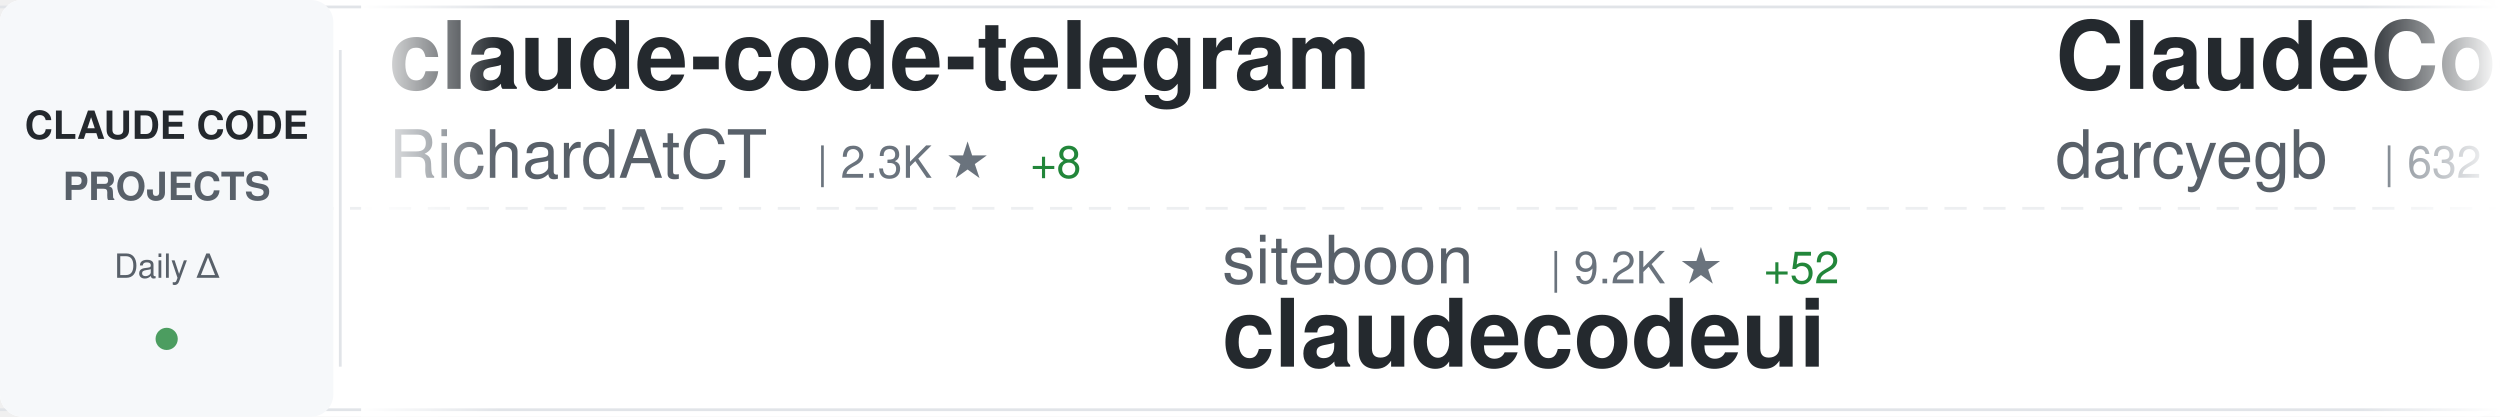
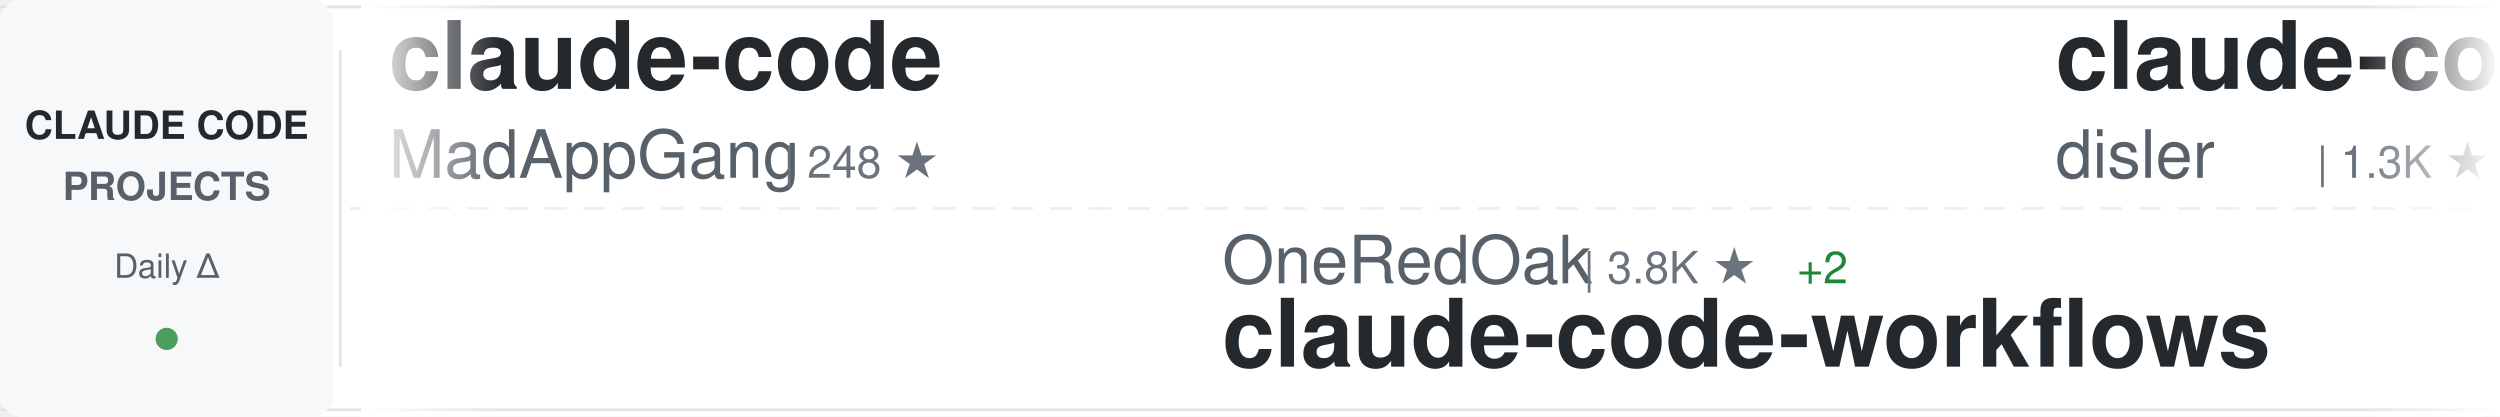
<svg xmlns="http://www.w3.org/2000/svg" width="900" height="150">
  <defs>
    <linearGradient id="awesomeLeftFade" x1="0%" y1="0%" x2="100%" y2="0%">
      <stop offset="0%" style="stop-color:#ffffff;stop-opacity:1" />
      <stop offset="100%" style="stop-color:#ffffff;stop-opacity:0" />
    </linearGradient>
    <linearGradient id="awesomeRightFade" x1="0%" y1="0%" x2="100%" y2="0%">
      <stop offset="0%" style="stop-color:#ffffff;stop-opacity:0" />
      <stop offset="100%" style="stop-color:#ffffff;stop-opacity:1" />
    </linearGradient>
  </defs>
  <rect width="900" height="150" fill="#ffffff" rx="8" />
  <rect x="0" y="2" width="900" height="1" fill="#e1e4e8" />
  <rect x="0" y="147" width="900" height="1" fill="#e1e4e8" />
  <line x1="0" y1="75" x2="900" y2="75" stroke="#e1e4e8" stroke-width="1" stroke-dasharray="8 6" opacity="0.6" />
  <rect x="0" y="0" width="120" height="150" fill="#f6f8fa" rx="8" />
  <text x="60" y="50" font-family="-apple-system, BlinkMacSystemFont, 'Segoe UI', Helvetica, Arial, sans-serif" font-size="14" font-weight="600" fill="#24292e" text-anchor="middle">CLAUDE CODE</text>
  <text x="60" y="72" font-family="-apple-system, BlinkMacSystemFont, 'Segoe UI', Helvetica, Arial, sans-serif" font-size="14" font-weight="600" fill="#586069" text-anchor="middle">PROJECTS</text>
  <text x="60" y="100" font-family="-apple-system, BlinkMacSystemFont, 'Segoe UI', Helvetica, Arial, sans-serif" font-size="12" font-weight="500" fill="#586069" text-anchor="middle">Daily Δ</text>
  <circle cx="60" cy="122" r="4" fill="#22863a" opacity="0.8" />
  <rect x="122" y="18" width="1" height="114" fill="#e1e4e8" />
  <clipPath id="awesomeTickerClip">
    <rect x="130" y="0" width="770" height="150" />
  </clipPath>
  <g clip-path="url(#awesomeTickerClip)">
    <g id="awesomeTickerItems">
      <animateTransform attributeName="transform" attributeType="XML" type="translate" from="0 0" to="-3000 0" dur="54s" repeatCount="indefinite" />
      <g transform="translate(0, 0)">
-         <text x="140" y="32" font-family="-apple-system, BlinkMacSystemFont, 'Segoe UI', Helvetica, Arial, sans-serif" font-size="34" font-weight="600" fill="#24292e">claude-code-telegram</text>
-         <text x="140" y="64" font-family="-apple-system, BlinkMacSystemFont, 'Segoe UI', Helvetica, Arial, sans-serif" font-size="24" font-weight="400" fill="#586069">RichardAtCT</text>
-         <text x="294" y="64" font-family="-apple-system, BlinkMacSystemFont, 'Segoe UI', Helvetica, Arial, sans-serif" font-size="16" font-weight="500" fill="#6a737d">| 2.3K ★</text>
-         <text x="371" y="64" font-family="-apple-system, BlinkMacSystemFont, 'Segoe UI', Helvetica, Arial, sans-serif" font-size="16" font-weight="500" fill="#22863a"> +8</text>
+         <text x="140" y="32" font-family="-apple-system, BlinkMacSystemFont, 'Segoe UI', Helvetica, Arial, sans-serif" font-size="34" font-weight="600" fill="#24292e">claude-code</text>
+         <text x="140" y="64" font-family="-apple-system, BlinkMacSystemFont, 'Segoe UI', Helvetica, Arial, sans-serif" font-size="24" font-weight="400" fill="#586069">MadAppGang</text>
+         <text x="282" y="64" font-family="-apple-system, BlinkMacSystemFont, 'Segoe UI', Helvetica, Arial, sans-serif" font-size="16" font-weight="500" fill="#6a737d">| 248 ★</text>
      </g>
      <g transform="translate(300, 0)">
-         <text x="140" y="102" font-family="-apple-system, BlinkMacSystemFont, 'Segoe UI', Helvetica, Arial, sans-serif" font-size="24" font-weight="400" fill="#586069">siteboon</text>
-         <text x="258" y="102" font-family="-apple-system, BlinkMacSystemFont, 'Segoe UI', Helvetica, Arial, sans-serif" font-size="16" font-weight="500" fill="#6a737d">| 9.2K ★</text>
-         <text x="335" y="102" font-family="-apple-system, BlinkMacSystemFont, 'Segoe UI', Helvetica, Arial, sans-serif" font-size="16" font-weight="500" fill="#22863a"> +52</text>
-         <text x="140" y="132" font-family="-apple-system, BlinkMacSystemFont, 'Segoe UI', Helvetica, Arial, sans-serif" font-size="34" font-weight="600" fill="#24292e">claudecodeui</text>
+         <text x="140" y="102" font-family="-apple-system, BlinkMacSystemFont, 'Segoe UI', Helvetica, Arial, sans-serif" font-size="24" font-weight="400" fill="#586069">OneRedOak</text>
+         <text x="270" y="102" font-family="-apple-system, BlinkMacSystemFont, 'Segoe UI', Helvetica, Arial, sans-serif" font-size="16" font-weight="500" fill="#6a737d">| 3.8K ★</text>
+         <text x="347" y="102" font-family="-apple-system, BlinkMacSystemFont, 'Segoe UI', Helvetica, Arial, sans-serif" font-size="16" font-weight="500" fill="#22863a"> +2</text>
+         <text x="140" y="132" font-family="-apple-system, BlinkMacSystemFont, 'Segoe UI', Helvetica, Arial, sans-serif" font-size="34" font-weight="600" fill="#24292e">claude-code-workflows</text>
      </g>
      <g transform="translate(600, 0)">
-         <text x="140" y="32" font-family="-apple-system, BlinkMacSystemFont, 'Segoe UI', Helvetica, Arial, sans-serif" font-size="34" font-weight="600" fill="#24292e">ClaudeCodeAgents</text>
-         <text x="140" y="64" font-family="-apple-system, BlinkMacSystemFont, 'Segoe UI', Helvetica, Arial, sans-serif" font-size="24" font-weight="400" fill="#586069">darcyegb</text>
-         <text x="258" y="64" font-family="-apple-system, BlinkMacSystemFont, 'Segoe UI', Helvetica, Arial, sans-serif" font-size="16" font-weight="500" fill="#6a737d">| 632 ★</text>
-         <text x="326" y="64" font-family="-apple-system, BlinkMacSystemFont, 'Segoe UI', Helvetica, Arial, sans-serif" font-size="16" font-weight="500" fill="#22863a"> +2</text>
+         <text x="140" y="32" font-family="-apple-system, BlinkMacSystemFont, 'Segoe UI', Helvetica, Arial, sans-serif" font-size="34" font-weight="600" fill="#24292e">claude-code-hooks-multi-...</text>
+         <text x="140" y="64" font-family="-apple-system, BlinkMacSystemFont, 'Segoe UI', Helvetica, Arial, sans-serif" font-size="24" font-weight="400" fill="#586069">disler</text>
+         <text x="234" y="64" font-family="-apple-system, BlinkMacSystemFont, 'Segoe UI', Helvetica, Arial, sans-serif" font-size="16" font-weight="500" fill="#6a737d">| 1.3K ★</text>
+         <text x="311" y="64" font-family="-apple-system, BlinkMacSystemFont, 'Segoe UI', Helvetica, Arial, sans-serif" font-size="16" font-weight="500" fill="#22863a"> +7</text>
      </g>
      <g transform="translate(900, 0)">
-         <text x="140" y="102" font-family="-apple-system, BlinkMacSystemFont, 'Segoe UI', Helvetica, Arial, sans-serif" font-size="24" font-weight="400" fill="#586069">fuergaosi233</text>
-         <text x="306" y="102" font-family="-apple-system, BlinkMacSystemFont, 'Segoe UI', Helvetica, Arial, sans-serif" font-size="16" font-weight="500" fill="#6a737d">| 2.3K ★</text>
-         <text x="383" y="102" font-family="-apple-system, BlinkMacSystemFont, 'Segoe UI', Helvetica, Arial, sans-serif" font-size="16" font-weight="500" fill="#22863a"> +12</text>
-         <text x="140" y="132" font-family="-apple-system, BlinkMacSystemFont, 'Segoe UI', Helvetica, Arial, sans-serif" font-size="34" font-weight="600" fill="#24292e">claude-code-proxy</text>
+         <text x="140" y="102" font-family="-apple-system, BlinkMacSystemFont, 'Segoe UI', Helvetica, Arial, sans-serif" font-size="24" font-weight="400" fill="#586069">slopus</text>
+         <text x="234" y="102" font-family="-apple-system, BlinkMacSystemFont, 'Segoe UI', Helvetica, Arial, sans-serif" font-size="16" font-weight="500" fill="#6a737d">| 16.7K ★</text>
+         <text x="320" y="102" font-family="-apple-system, BlinkMacSystemFont, 'Segoe UI', Helvetica, Arial, sans-serif" font-size="16" font-weight="500" fill="#22863a"> +104</text>
+         <text x="140" y="132" font-family="-apple-system, BlinkMacSystemFont, 'Segoe UI', Helvetica, Arial, sans-serif" font-size="34" font-weight="600" fill="#24292e">happy</text>
      </g>
      <g transform="translate(1200, 0)">
-         <text x="140" y="32" font-family="-apple-system, BlinkMacSystemFont, 'Segoe UI', Helvetica, Arial, sans-serif" font-size="34" font-weight="600" fill="#24292e">Auto-claude-code-researc...</text>
-         <text x="140" y="64" font-family="-apple-system, BlinkMacSystemFont, 'Segoe UI', Helvetica, Arial, sans-serif" font-size="24" font-weight="400" fill="#586069">wanshuiyin</text>
-         <text x="282" y="64" font-family="-apple-system, BlinkMacSystemFont, 'Segoe UI', Helvetica, Arial, sans-serif" font-size="16" font-weight="500" fill="#6a737d">| 4.8K ★</text>
-         <text x="359" y="64" font-family="-apple-system, BlinkMacSystemFont, 'Segoe UI', Helvetica, Arial, sans-serif" font-size="16" font-weight="500" fill="#22863a"> +203</text>
+         <text x="140" y="32" font-family="-apple-system, BlinkMacSystemFont, 'Segoe UI', Helvetica, Arial, sans-serif" font-size="34" font-weight="600" fill="#24292e">awesome-claude-code-tool...</text>
+         <text x="140" y="64" font-family="-apple-system, BlinkMacSystemFont, 'Segoe UI', Helvetica, Arial, sans-serif" font-size="24" font-weight="400" fill="#586069">rohitg00</text>
+         <text x="258" y="64" font-family="-apple-system, BlinkMacSystemFont, 'Segoe UI', Helvetica, Arial, sans-serif" font-size="16" font-weight="500" fill="#6a737d">| 960 ★</text>
+         <text x="326" y="64" font-family="-apple-system, BlinkMacSystemFont, 'Segoe UI', Helvetica, Arial, sans-serif" font-size="16" font-weight="500" fill="#22863a"> +16</text>
      </g>
      <g transform="translate(1500, 0)">
-         <text x="140" y="102" font-family="-apple-system, BlinkMacSystemFont, 'Segoe UI', Helvetica, Arial, sans-serif" font-size="24" font-weight="400" fill="#586069">router-for-me</text>
-         <text x="318" y="102" font-family="-apple-system, BlinkMacSystemFont, 'Segoe UI', Helvetica, Arial, sans-serif" font-size="16" font-weight="500" fill="#6a737d">| 21.4K ★</text>
-         <text x="404" y="102" font-family="-apple-system, BlinkMacSystemFont, 'Segoe UI', Helvetica, Arial, sans-serif" font-size="16" font-weight="500" fill="#22863a"> +335</text>
-         <text x="140" y="132" font-family="-apple-system, BlinkMacSystemFont, 'Segoe UI', Helvetica, Arial, sans-serif" font-size="34" font-weight="600" fill="#24292e">CLIProxyAPI</text>
+         <text x="140" y="102" font-family="-apple-system, BlinkMacSystemFont, 'Segoe UI', Helvetica, Arial, sans-serif" font-size="24" font-weight="400" fill="#586069">VoltAgent</text>
+         <text x="270" y="102" font-family="-apple-system, BlinkMacSystemFont, 'Segoe UI', Helvetica, Arial, sans-serif" font-size="16" font-weight="500" fill="#6a737d">| 15.7K ★</text>
+         <text x="356" y="102" font-family="-apple-system, BlinkMacSystemFont, 'Segoe UI', Helvetica, Arial, sans-serif" font-size="16" font-weight="500" fill="#22863a"> +120</text>
+         <text x="140" y="132" font-family="-apple-system, BlinkMacSystemFont, 'Segoe UI', Helvetica, Arial, sans-serif" font-size="34" font-weight="600" fill="#24292e">awesome-claude-code-suba...</text>
      </g>
      <g transform="translate(1800, 0)">
-         <text x="140" y="32" font-family="-apple-system, BlinkMacSystemFont, 'Segoe UI', Helvetica, Arial, sans-serif" font-size="34" font-weight="600" fill="#24292e">claude-code-docs</text>
-         <text x="140" y="64" font-family="-apple-system, BlinkMacSystemFont, 'Segoe UI', Helvetica, Arial, sans-serif" font-size="24" font-weight="400" fill="#586069">ericbuess</text>
-         <text x="270" y="64" font-family="-apple-system, BlinkMacSystemFont, 'Segoe UI', Helvetica, Arial, sans-serif" font-size="16" font-weight="500" fill="#6a737d">| 762 ★</text>
-         <text x="338" y="64" font-family="-apple-system, BlinkMacSystemFont, 'Segoe UI', Helvetica, Arial, sans-serif" font-size="16" font-weight="500" fill="#22863a"> +2</text>
+         <text x="140" y="32" font-family="-apple-system, BlinkMacSystemFont, 'Segoe UI', Helvetica, Arial, sans-serif" font-size="34" font-weight="600" fill="#24292e">Claude-Code-Game-Studios</text>
+         <text x="140" y="64" font-family="-apple-system, BlinkMacSystemFont, 'Segoe UI', Helvetica, Arial, sans-serif" font-size="24" font-weight="400" fill="#586069">Donchitos</text>
+         <text x="270" y="64" font-family="-apple-system, BlinkMacSystemFont, 'Segoe UI', Helvetica, Arial, sans-serif" font-size="16" font-weight="500" fill="#6a737d">| 7.5K ★</text>
+         <text x="347" y="64" font-family="-apple-system, BlinkMacSystemFont, 'Segoe UI', Helvetica, Arial, sans-serif" font-size="16" font-weight="500" fill="#22863a"> +260</text>
      </g>
      <g transform="translate(2100, 0)">
-         <text x="140" y="102" font-family="-apple-system, BlinkMacSystemFont, 'Segoe UI', Helvetica, Arial, sans-serif" font-size="24" font-weight="400" fill="#586069">Maciek-roboblog</text>
-         <text x="342" y="102" font-family="-apple-system, BlinkMacSystemFont, 'Segoe UI', Helvetica, Arial, sans-serif" font-size="16" font-weight="500" fill="#6a737d">| 7.2K ★</text>
-         <text x="419" y="102" font-family="-apple-system, BlinkMacSystemFont, 'Segoe UI', Helvetica, Arial, sans-serif" font-size="16" font-weight="500" fill="#22863a"> +16</text>
-         <text x="140" y="132" font-family="-apple-system, BlinkMacSystemFont, 'Segoe UI', Helvetica, Arial, sans-serif" font-size="34" font-weight="600" fill="#24292e">Claude-Code-Usage-Monito...</text>
+         <text x="140" y="102" font-family="-apple-system, BlinkMacSystemFont, 'Segoe UI', Helvetica, Arial, sans-serif" font-size="24" font-weight="400" fill="#586069">pchalasani</text>
+         <text x="282" y="102" font-family="-apple-system, BlinkMacSystemFont, 'Segoe UI', Helvetica, Arial, sans-serif" font-size="16" font-weight="500" fill="#6a737d">| 1.6K ★</text>
+         <text x="359" y="102" font-family="-apple-system, BlinkMacSystemFont, 'Segoe UI', Helvetica, Arial, sans-serif" font-size="16" font-weight="500" fill="#22863a"> +8</text>
+         <text x="140" y="132" font-family="-apple-system, BlinkMacSystemFont, 'Segoe UI', Helvetica, Arial, sans-serif" font-size="34" font-weight="600" fill="#24292e">claude-code-tools</text>
      </g>
      <g transform="translate(2400, 0)">
-         <text x="140" y="32" font-family="-apple-system, BlinkMacSystemFont, 'Segoe UI', Helvetica, Arial, sans-serif" font-size="34" font-weight="600" fill="#24292e">claude-code-security-rev...</text>
-         <text x="140" y="64" font-family="-apple-system, BlinkMacSystemFont, 'Segoe UI', Helvetica, Arial, sans-serif" font-size="24" font-weight="400" fill="#586069">anthropics</text>
-         <text x="282" y="64" font-family="-apple-system, BlinkMacSystemFont, 'Segoe UI', Helvetica, Arial, sans-serif" font-size="16" font-weight="500" fill="#6a737d">| 4.1K ★</text>
-         <text x="359" y="64" font-family="-apple-system, BlinkMacSystemFont, 'Segoe UI', Helvetica, Arial, sans-serif" font-size="16" font-weight="500" fill="#22863a"> +11</text>
+         <text x="140" y="32" font-family="-apple-system, BlinkMacSystemFont, 'Segoe UI', Helvetica, Arial, sans-serif" font-size="34" font-weight="600" fill="#24292e">Claude-Code-Development-...</text>
+         <text x="140" y="64" font-family="-apple-system, BlinkMacSystemFont, 'Segoe UI', Helvetica, Arial, sans-serif" font-size="24" font-weight="400" fill="#586069">peterkrueck</text>
+         <text x="294" y="64" font-family="-apple-system, BlinkMacSystemFont, 'Segoe UI', Helvetica, Arial, sans-serif" font-size="16" font-weight="500" fill="#6a737d">| 1.3K ★</text>
+         <text x="371" y="64" font-family="-apple-system, BlinkMacSystemFont, 'Segoe UI', Helvetica, Arial, sans-serif" font-size="16" font-weight="500" fill="#22863a"> +2</text>
      </g>
      <g transform="translate(2700, 0)">
-         <text x="140" y="102" font-family="-apple-system, BlinkMacSystemFont, 'Segoe UI', Helvetica, Arial, sans-serif" font-size="24" font-weight="400" fill="#586069">Yuyz0112</text>
-         <text x="258" y="102" font-family="-apple-system, BlinkMacSystemFont, 'Segoe UI', Helvetica, Arial, sans-serif" font-size="16" font-weight="500" fill="#6a737d">| 2.3K ★</text>
-         <text x="335" y="102" font-family="-apple-system, BlinkMacSystemFont, 'Segoe UI', Helvetica, Arial, sans-serif" font-size="16" font-weight="500" fill="#22863a"> +5</text>
-         <text x="140" y="132" font-family="-apple-system, BlinkMacSystemFont, 'Segoe UI', Helvetica, Arial, sans-serif" font-size="34" font-weight="600" fill="#24292e">claude-code-reverse</text>
+         <text x="140" y="102" font-family="-apple-system, BlinkMacSystemFont, 'Segoe UI', Helvetica, Arial, sans-serif" font-size="24" font-weight="400" fill="#586069">ericbuess</text>
+         <text x="270" y="102" font-family="-apple-system, BlinkMacSystemFont, 'Segoe UI', Helvetica, Arial, sans-serif" font-size="16" font-weight="500" fill="#6a737d">| 762 ★</text>
+         <text x="338" y="102" font-family="-apple-system, BlinkMacSystemFont, 'Segoe UI', Helvetica, Arial, sans-serif" font-size="16" font-weight="500" fill="#22863a"> +2</text>
+         <text x="140" y="132" font-family="-apple-system, BlinkMacSystemFont, 'Segoe UI', Helvetica, Arial, sans-serif" font-size="34" font-weight="600" fill="#24292e">claude-code-docs</text>
      </g>
      <g transform="translate(3000, 0)">
-         <text x="140" y="32" font-family="-apple-system, BlinkMacSystemFont, 'Segoe UI', Helvetica, Arial, sans-serif" font-size="34" font-weight="600" fill="#24292e">claude-code-telegram</text>
-         <text x="140" y="64" font-family="-apple-system, BlinkMacSystemFont, 'Segoe UI', Helvetica, Arial, sans-serif" font-size="24" font-weight="400" fill="#586069">RichardAtCT</text>
-         <text x="294" y="64" font-family="-apple-system, BlinkMacSystemFont, 'Segoe UI', Helvetica, Arial, sans-serif" font-size="16" font-weight="500" fill="#6a737d">| 2.3K ★</text>
-         <text x="371" y="64" font-family="-apple-system, BlinkMacSystemFont, 'Segoe UI', Helvetica, Arial, sans-serif" font-size="16" font-weight="500" fill="#22863a"> +8</text>
+         <text x="140" y="32" font-family="-apple-system, BlinkMacSystemFont, 'Segoe UI', Helvetica, Arial, sans-serif" font-size="34" font-weight="600" fill="#24292e">claude-code</text>
+         <text x="140" y="64" font-family="-apple-system, BlinkMacSystemFont, 'Segoe UI', Helvetica, Arial, sans-serif" font-size="24" font-weight="400" fill="#586069">MadAppGang</text>
+         <text x="282" y="64" font-family="-apple-system, BlinkMacSystemFont, 'Segoe UI', Helvetica, Arial, sans-serif" font-size="16" font-weight="500" fill="#6a737d">| 248 ★</text>
      </g>
      <g transform="translate(3300, 0)">
-         <text x="140" y="102" font-family="-apple-system, BlinkMacSystemFont, 'Segoe UI', Helvetica, Arial, sans-serif" font-size="24" font-weight="400" fill="#586069">siteboon</text>
-         <text x="258" y="102" font-family="-apple-system, BlinkMacSystemFont, 'Segoe UI', Helvetica, Arial, sans-serif" font-size="16" font-weight="500" fill="#6a737d">| 9.2K ★</text>
-         <text x="335" y="102" font-family="-apple-system, BlinkMacSystemFont, 'Segoe UI', Helvetica, Arial, sans-serif" font-size="16" font-weight="500" fill="#22863a"> +52</text>
-         <text x="140" y="132" font-family="-apple-system, BlinkMacSystemFont, 'Segoe UI', Helvetica, Arial, sans-serif" font-size="34" font-weight="600" fill="#24292e">claudecodeui</text>
+         <text x="140" y="102" font-family="-apple-system, BlinkMacSystemFont, 'Segoe UI', Helvetica, Arial, sans-serif" font-size="24" font-weight="400" fill="#586069">OneRedOak</text>
+         <text x="270" y="102" font-family="-apple-system, BlinkMacSystemFont, 'Segoe UI', Helvetica, Arial, sans-serif" font-size="16" font-weight="500" fill="#6a737d">| 3.8K ★</text>
+         <text x="347" y="102" font-family="-apple-system, BlinkMacSystemFont, 'Segoe UI', Helvetica, Arial, sans-serif" font-size="16" font-weight="500" fill="#22863a"> +2</text>
+         <text x="140" y="132" font-family="-apple-system, BlinkMacSystemFont, 'Segoe UI', Helvetica, Arial, sans-serif" font-size="34" font-weight="600" fill="#24292e">claude-code-workflows</text>
      </g>
      <g transform="translate(3600, 0)">
-         <text x="140" y="32" font-family="-apple-system, BlinkMacSystemFont, 'Segoe UI', Helvetica, Arial, sans-serif" font-size="34" font-weight="600" fill="#24292e">ClaudeCodeAgents</text>
-         <text x="140" y="64" font-family="-apple-system, BlinkMacSystemFont, 'Segoe UI', Helvetica, Arial, sans-serif" font-size="24" font-weight="400" fill="#586069">darcyegb</text>
-         <text x="258" y="64" font-family="-apple-system, BlinkMacSystemFont, 'Segoe UI', Helvetica, Arial, sans-serif" font-size="16" font-weight="500" fill="#6a737d">| 632 ★</text>
-         <text x="326" y="64" font-family="-apple-system, BlinkMacSystemFont, 'Segoe UI', Helvetica, Arial, sans-serif" font-size="16" font-weight="500" fill="#22863a"> +2</text>
+         <text x="140" y="32" font-family="-apple-system, BlinkMacSystemFont, 'Segoe UI', Helvetica, Arial, sans-serif" font-size="34" font-weight="600" fill="#24292e">claude-code-hooks-multi-...</text>
+         <text x="140" y="64" font-family="-apple-system, BlinkMacSystemFont, 'Segoe UI', Helvetica, Arial, sans-serif" font-size="24" font-weight="400" fill="#586069">disler</text>
+         <text x="234" y="64" font-family="-apple-system, BlinkMacSystemFont, 'Segoe UI', Helvetica, Arial, sans-serif" font-size="16" font-weight="500" fill="#6a737d">| 1.3K ★</text>
+         <text x="311" y="64" font-family="-apple-system, BlinkMacSystemFont, 'Segoe UI', Helvetica, Arial, sans-serif" font-size="16" font-weight="500" fill="#22863a"> +7</text>
      </g>
      <g transform="translate(3900, 0)">
-         <text x="140" y="102" font-family="-apple-system, BlinkMacSystemFont, 'Segoe UI', Helvetica, Arial, sans-serif" font-size="24" font-weight="400" fill="#586069">fuergaosi233</text>
-         <text x="306" y="102" font-family="-apple-system, BlinkMacSystemFont, 'Segoe UI', Helvetica, Arial, sans-serif" font-size="16" font-weight="500" fill="#6a737d">| 2.3K ★</text>
-         <text x="383" y="102" font-family="-apple-system, BlinkMacSystemFont, 'Segoe UI', Helvetica, Arial, sans-serif" font-size="16" font-weight="500" fill="#22863a"> +12</text>
-         <text x="140" y="132" font-family="-apple-system, BlinkMacSystemFont, 'Segoe UI', Helvetica, Arial, sans-serif" font-size="34" font-weight="600" fill="#24292e">claude-code-proxy</text>
+         <text x="140" y="102" font-family="-apple-system, BlinkMacSystemFont, 'Segoe UI', Helvetica, Arial, sans-serif" font-size="24" font-weight="400" fill="#586069">slopus</text>
+         <text x="234" y="102" font-family="-apple-system, BlinkMacSystemFont, 'Segoe UI', Helvetica, Arial, sans-serif" font-size="16" font-weight="500" fill="#6a737d">| 16.7K ★</text>
+         <text x="320" y="102" font-family="-apple-system, BlinkMacSystemFont, 'Segoe UI', Helvetica, Arial, sans-serif" font-size="16" font-weight="500" fill="#22863a"> +104</text>
+         <text x="140" y="132" font-family="-apple-system, BlinkMacSystemFont, 'Segoe UI', Helvetica, Arial, sans-serif" font-size="34" font-weight="600" fill="#24292e">happy</text>
      </g>
    </g>
  </g>
  <rect x="130" y="0" width="50" height="150" fill="url(#awesomeLeftFade)" />
  <rect x="850" y="0" width="50" height="150" fill="url(#awesomeRightFade)" />
</svg>
